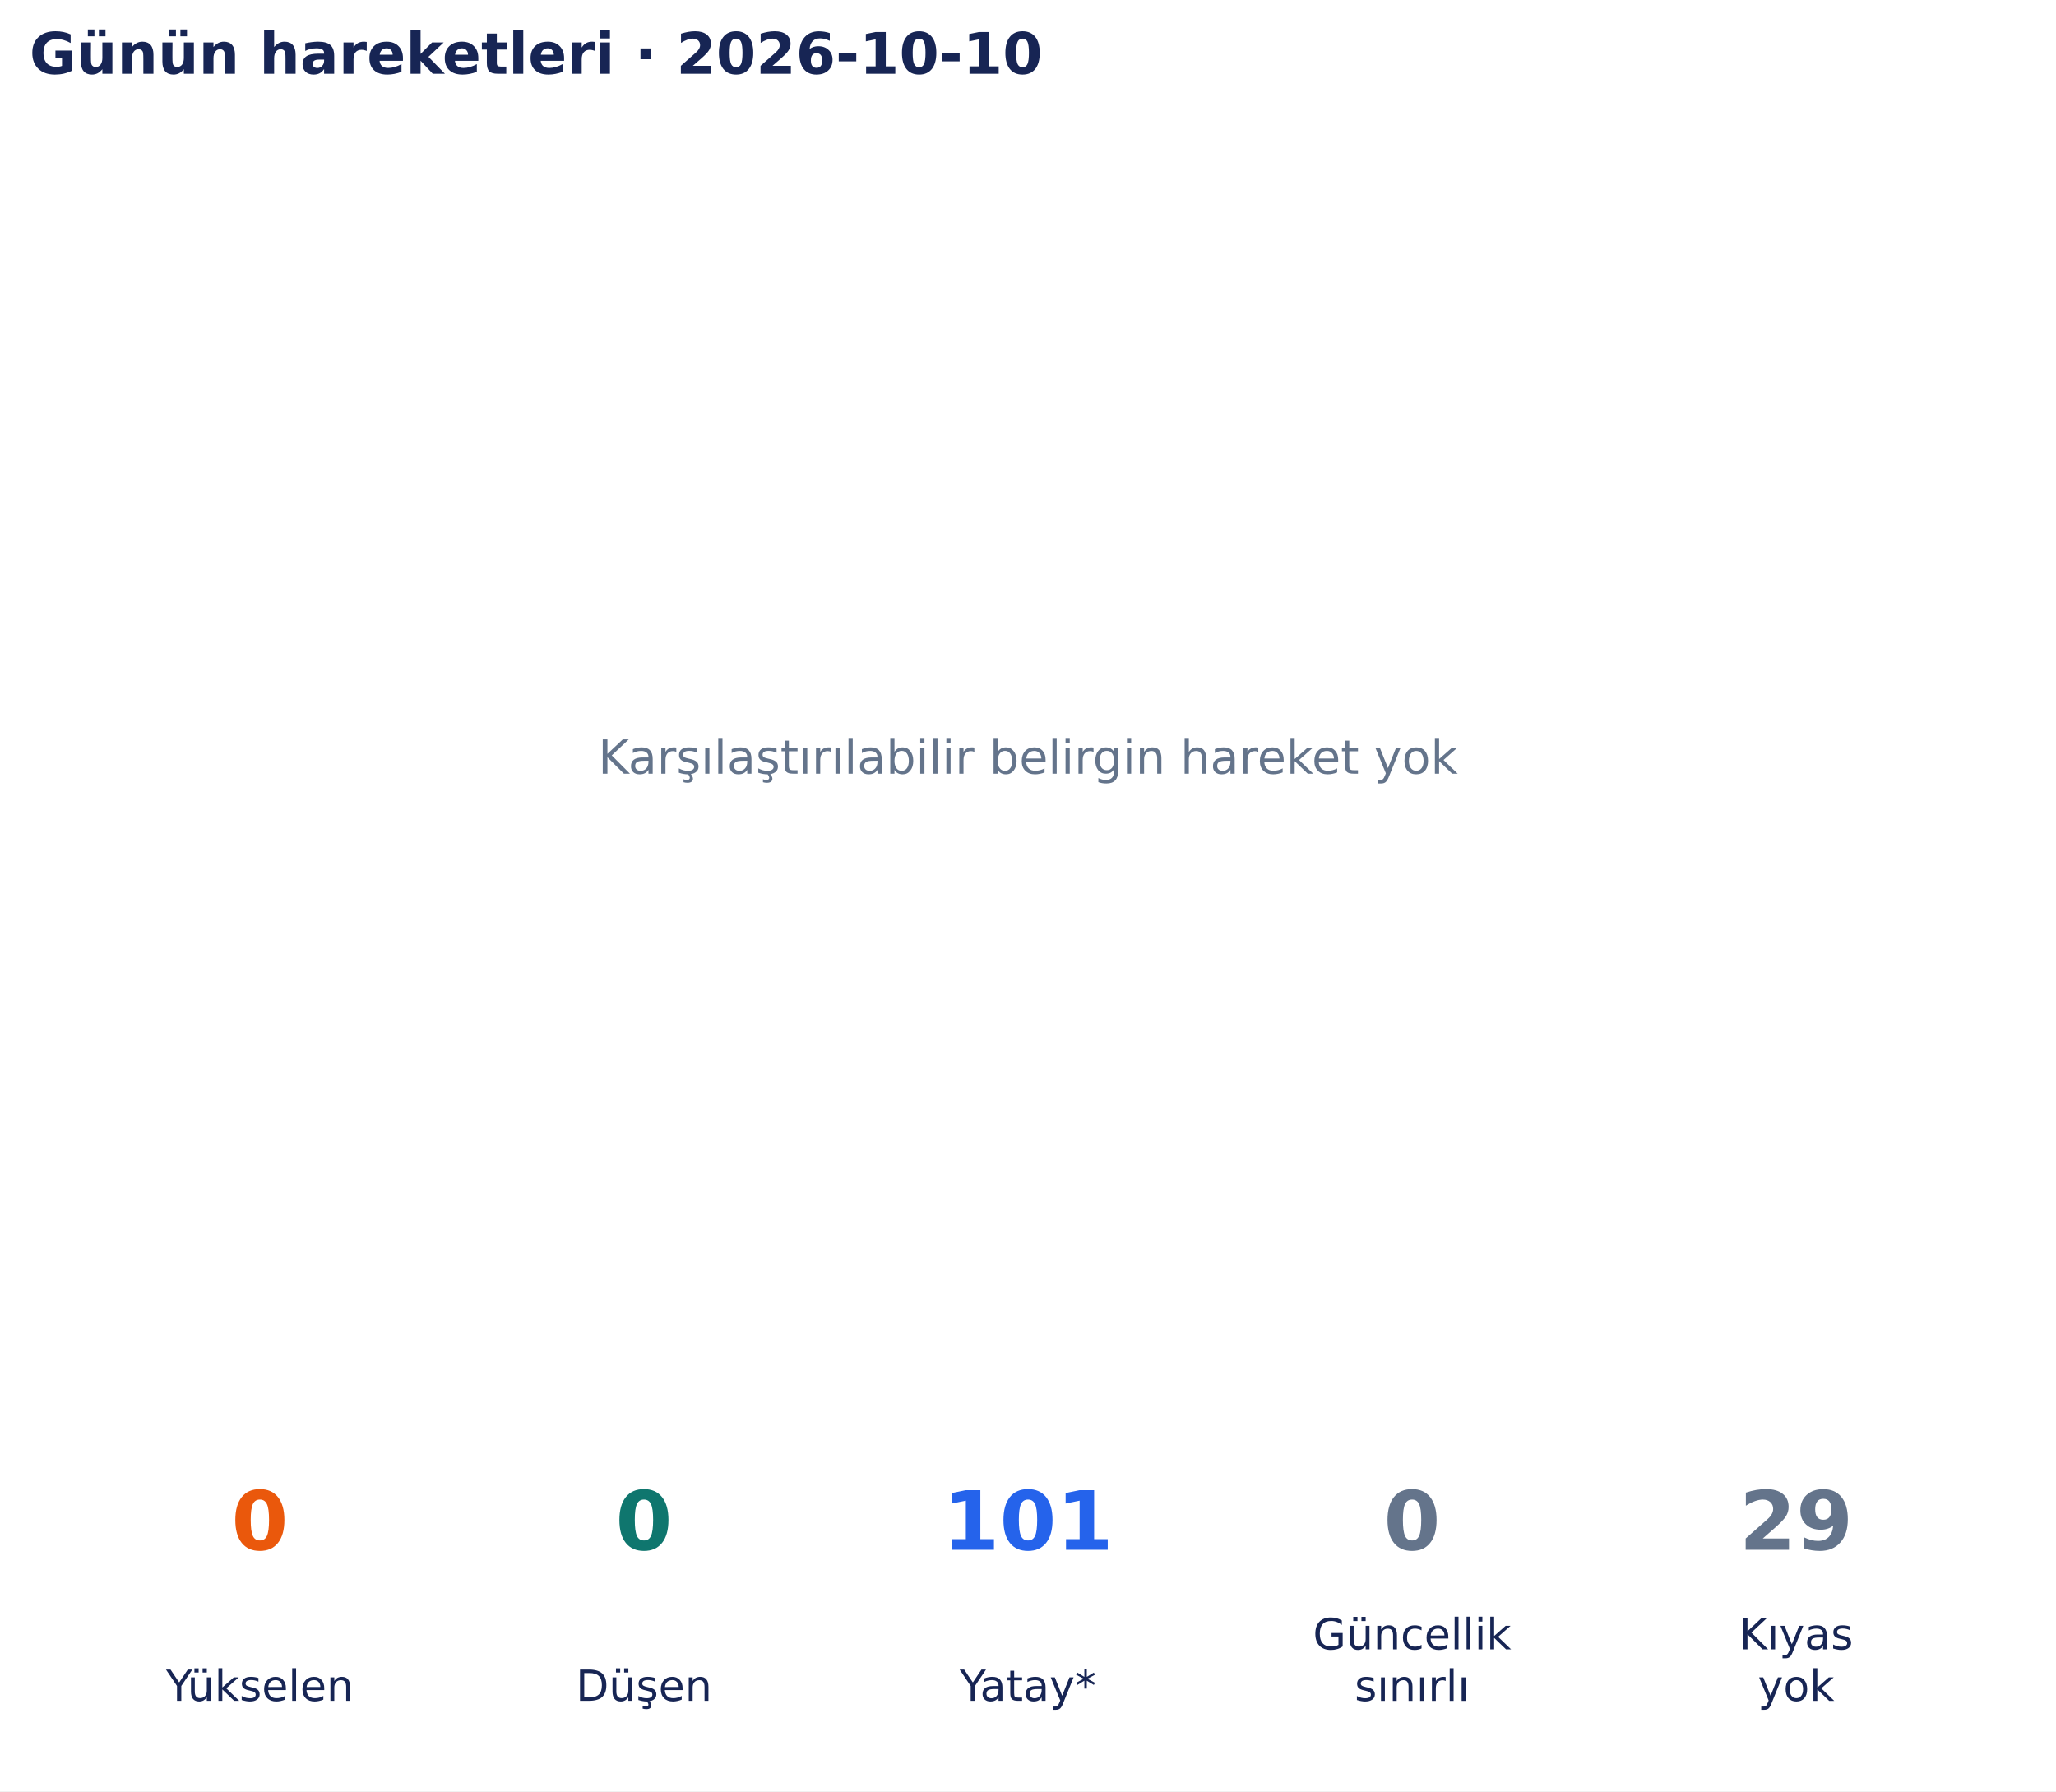
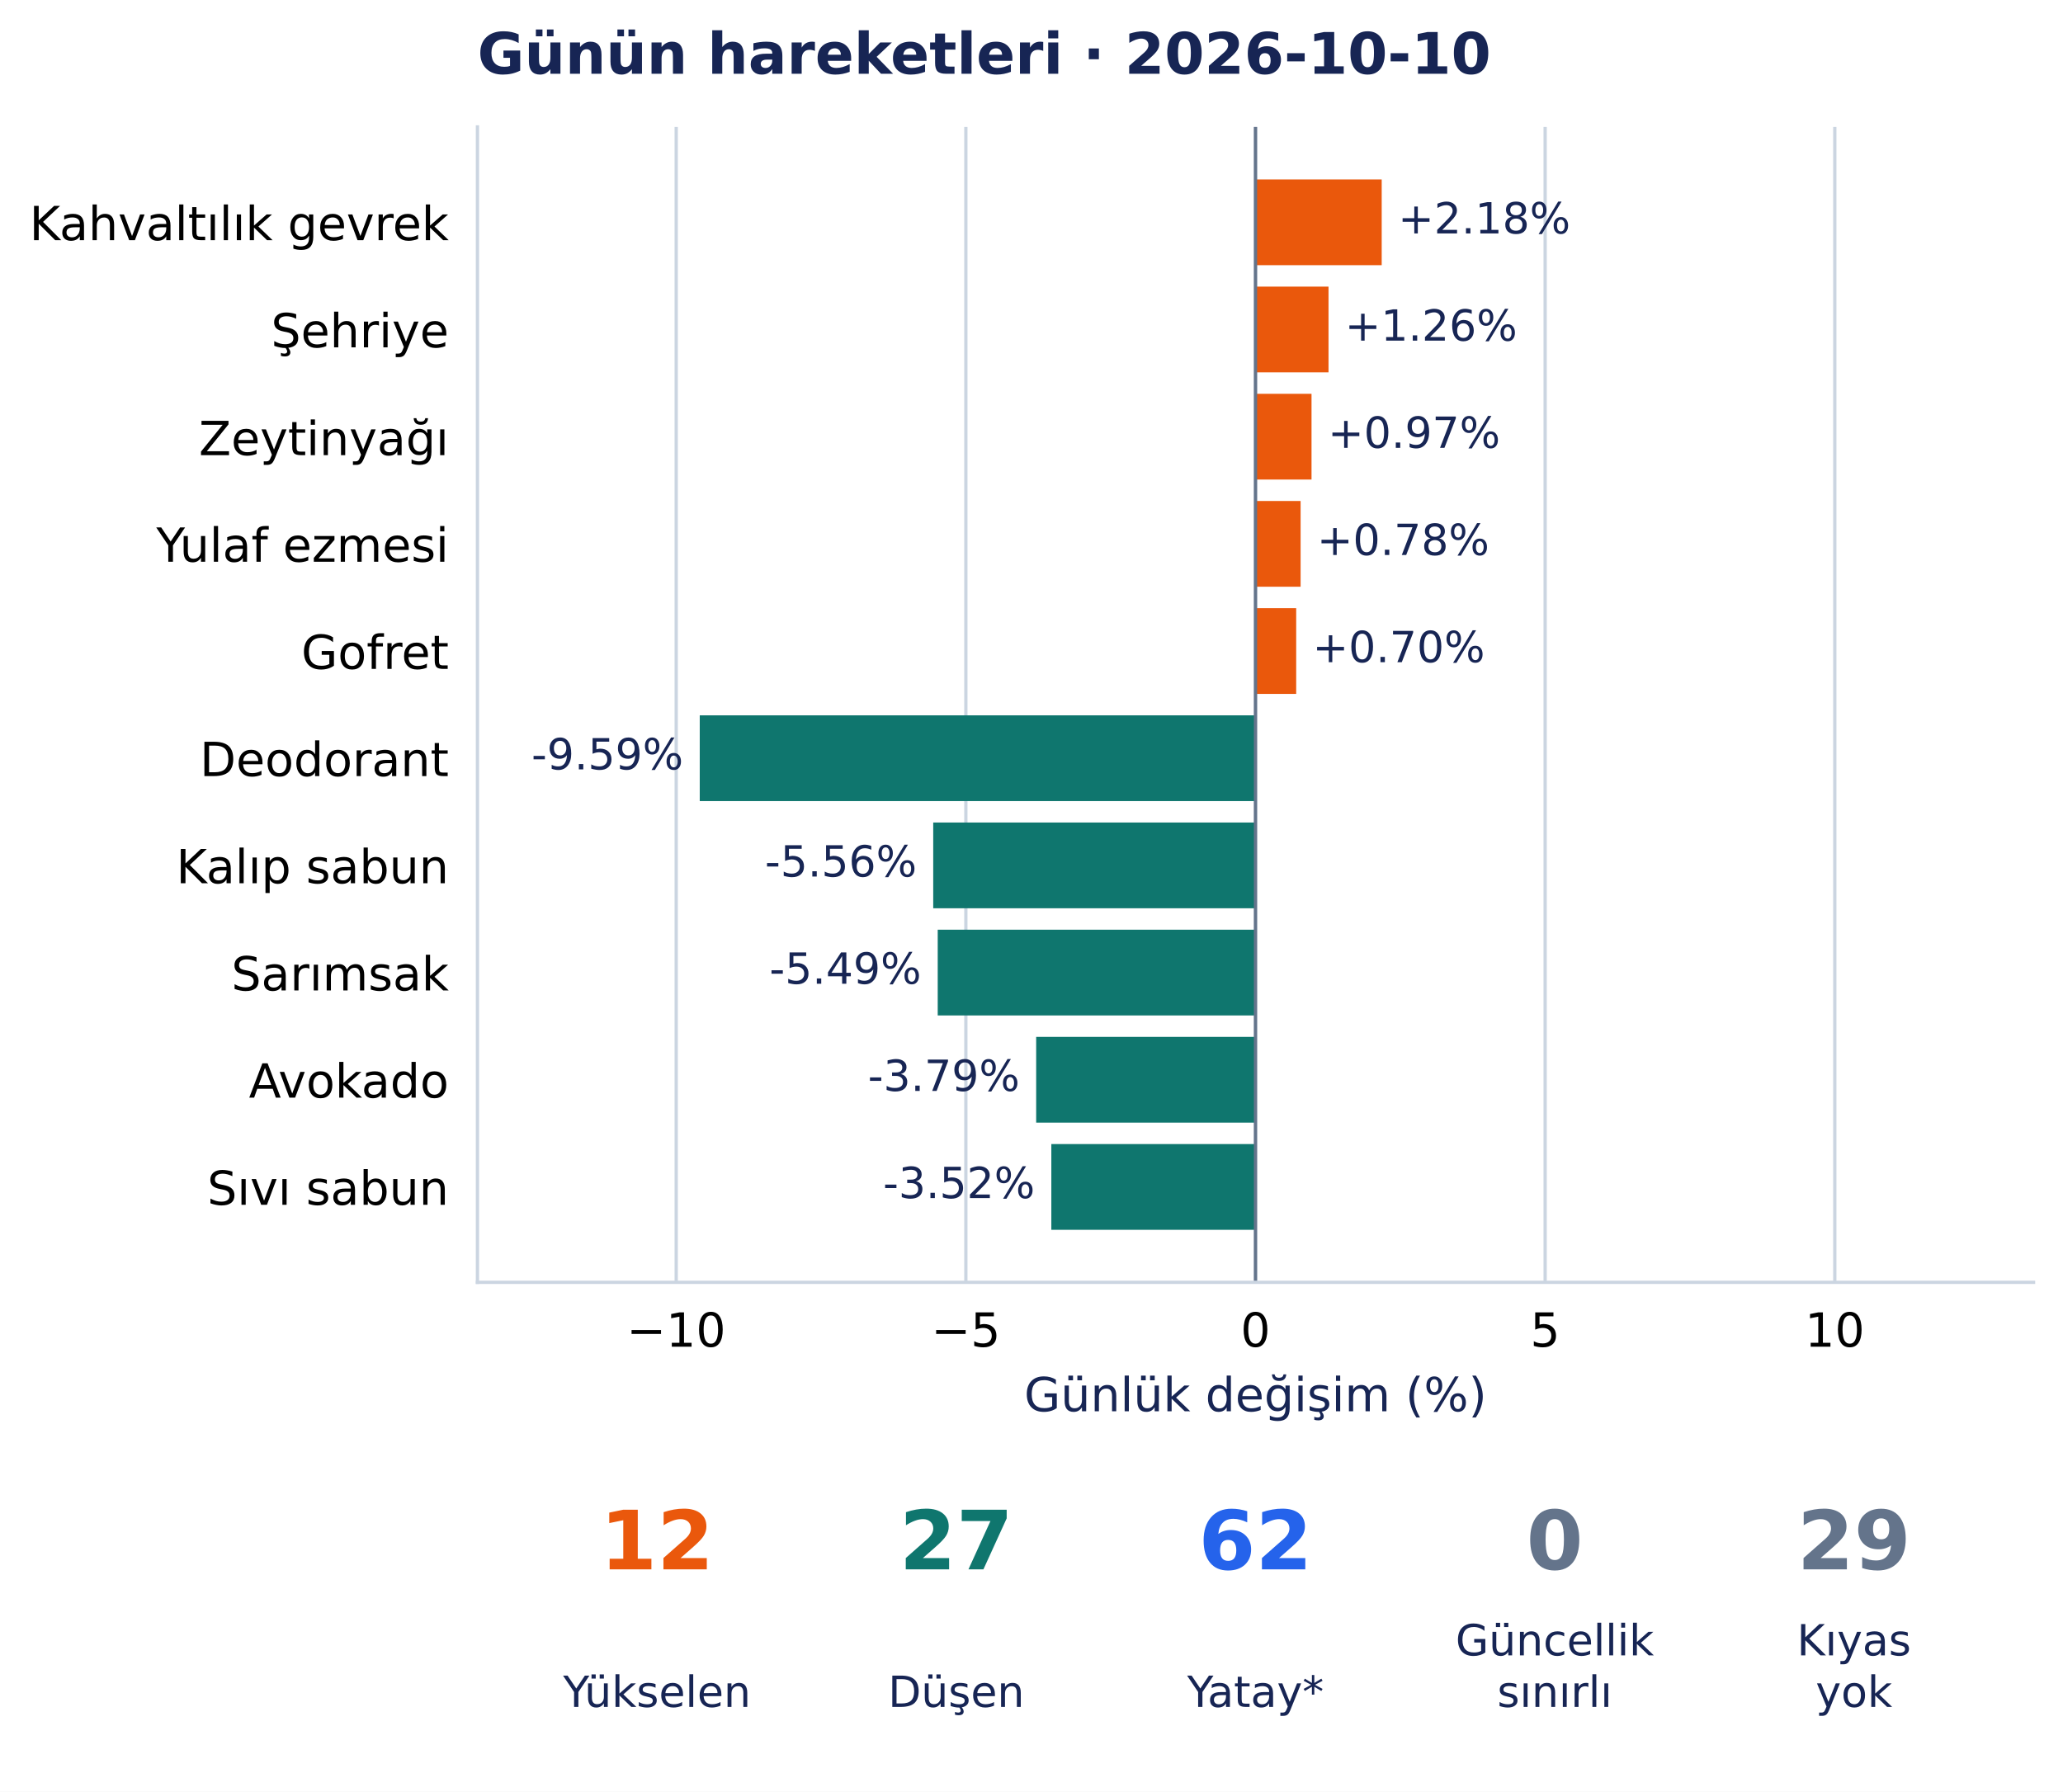
- <svg xmlns="http://www.w3.org/2000/svg" width="502.9pt" height="438.135pt" viewBox="0 0 502.9 438.135" version="1.1">
+ <svg xmlns="http://www.w3.org/2000/svg" width="504.354pt" height="438.135pt" viewBox="0 0 504.354 438.135" version="1.1">
  <defs>
    <style type="text/css">*{stroke-linejoin: round; stroke-linecap: butt}</style>
  </defs>
  <g id="figure_1">
    <g id="patch_1">
-       <path d="M 0 438.135 L 502.9 438.135 L 502.9 0 L 0 0 z " style="fill: #ffffff" />
+       <path d="M 0 438.135 L 504.354 438.135 L 504.354 0 L 0 0 z " style="fill: #ffffff" />
    </g>
    <g id="axes_1">
-       <g id="text_1">
-         <text style="font-size: 11.5px; font-family: 'DejaVu Sans', 'Bitstream Vera Sans', 'Computer Modern Sans Serif', 'Lucida Grande', 'Verdana', 'Geneva', 'Lucid', 'Arial', 'Helvetica', 'Avant Garde', sans-serif; text-anchor: middle; fill: #64748b" x="251.45" y="189.244" transform="rotate(-0 251.45 189.2442)">Karşılaştırılabilir belirgin hareket yok</text>
-       </g>
-       <g id="text_2">
-         <text style="font-weight: 700; font-size: 14px; font-family: 'DejaVu Sans', 'Bitstream Vera Sans', 'Computer Modern Sans Serif', 'Lucida Grande', 'Verdana', 'Geneva', 'Lucid', 'Arial', 'Helvetica', 'Avant Garde', sans-serif; text-anchor: start; fill: #172554" x="7.2" y="18.035" transform="rotate(-0 7.2 18.03469)">Günün hareketleri · 2026-10-10</text>
+       <g id="patch_2">
+         <path d="M 116.724 313.557 L 497.154 313.557 L 497.154 31.035 L 116.724 31.035 z " style="fill: #ffffff" />
+       </g>
+       <g id="matplotlib.axis_1">
+         <g id="xtick_1">
+           <g id="line2d_1">
+             <path d="M 165.317 313.557 L 165.317 31.035 " clip-path="url(#ped0b4d3993)" style="fill: none; stroke: #cbd5e1; stroke-width: 0.8; stroke-linecap: square" />
+           </g>
+           <g id="line2d_2" />
+           <g id="text_1">
+             <text style="font-size: 11.5px; font-family: 'DejaVu Sans', 'Bitstream Vera Sans', 'Computer Modern Sans Serif', 'Lucida Grande', 'Verdana', 'Geneva', 'Lucid', 'Arial', 'Helvetica', 'Avant Garde', sans-serif; text-anchor: middle" x="165.317" y="329.294" transform="rotate(-0 165.3166 329.294)">−10</text>
+           </g>
+         </g>
+         <g id="xtick_2">
+           <g id="line2d_3">
+             <path d="M 236.128 313.557 L 236.128 31.035 " clip-path="url(#ped0b4d3993)" style="fill: none; stroke: #cbd5e1; stroke-width: 0.8; stroke-linecap: square" />
+           </g>
+           <g id="line2d_4" />
+           <g id="text_2">
+             <text style="font-size: 11.5px; font-family: 'DejaVu Sans', 'Bitstream Vera Sans', 'Computer Modern Sans Serif', 'Lucida Grande', 'Verdana', 'Geneva', 'Lucid', 'Arial', 'Helvetica', 'Avant Garde', sans-serif; text-anchor: middle" x="236.128" y="329.294" transform="rotate(-0 236.1279 329.294)">−5</text>
+           </g>
+         </g>
+         <g id="xtick_3">
+           <g id="line2d_5">
+             <path d="M 306.939 313.557 L 306.939 31.035 " clip-path="url(#ped0b4d3993)" style="fill: none; stroke: #cbd5e1; stroke-width: 0.8; stroke-linecap: square" />
+           </g>
+           <g id="line2d_6" />
+           <g id="text_3">
+             <text style="font-size: 11.5px; font-family: 'DejaVu Sans', 'Bitstream Vera Sans', 'Computer Modern Sans Serif', 'Lucida Grande', 'Verdana', 'Geneva', 'Lucid', 'Arial', 'Helvetica', 'Avant Garde', sans-serif; text-anchor: middle" x="306.939" y="329.294" transform="rotate(-0 306.9393 329.294)">0</text>
+           </g>
+         </g>
+         <g id="xtick_4">
+           <g id="line2d_7">
+             <path d="M 377.751 313.557 L 377.751 31.035 " clip-path="url(#ped0b4d3993)" style="fill: none; stroke: #cbd5e1; stroke-width: 0.8; stroke-linecap: square" />
+           </g>
+           <g id="line2d_8" />
+           <g id="text_4">
+             <text style="font-size: 11.5px; font-family: 'DejaVu Sans', 'Bitstream Vera Sans', 'Computer Modern Sans Serif', 'Lucida Grande', 'Verdana', 'Geneva', 'Lucid', 'Arial', 'Helvetica', 'Avant Garde', sans-serif; text-anchor: middle" x="377.751" y="329.294" transform="rotate(-0 377.7507 329.294)">5</text>
+           </g>
+         </g>
+         <g id="xtick_5">
+           <g id="line2d_9">
+             <path d="M 448.562 313.557 L 448.562 31.035 " clip-path="url(#ped0b4d3993)" style="fill: none; stroke: #cbd5e1; stroke-width: 0.8; stroke-linecap: square" />
+           </g>
+           <g id="line2d_10" />
+           <g id="text_5">
+             <text style="font-size: 11.5px; font-family: 'DejaVu Sans', 'Bitstream Vera Sans', 'Computer Modern Sans Serif', 'Lucida Grande', 'Verdana', 'Geneva', 'Lucid', 'Arial', 'Helvetica', 'Avant Garde', sans-serif; text-anchor: middle" x="448.562" y="329.294" transform="rotate(-0 448.562 329.294)">10</text>
+           </g>
+         </g>
+         <g id="text_6">
+           <text style="font-size: 11.5px; font-family: 'DejaVu Sans', 'Bitstream Vera Sans', 'Computer Modern Sans Serif', 'Lucida Grande', 'Verdana', 'Geneva', 'Lucid', 'Arial', 'Helvetica', 'Avant Garde', sans-serif; text-anchor: middle; fill: #172554" x="306.939" y="345.086" transform="rotate(-0 306.9393 345.086)">Günlük değişim (%)</text>
+         </g>
+       </g>
+       <g id="matplotlib.axis_2">
+         <g id="ytick_1">
+           <g id="line2d_11" />
+           <g id="text_7">
+             <text style="font-size: 11.5px; font-family: 'DejaVu Sans', 'Bitstream Vera Sans', 'Computer Modern Sans Serif', 'Lucida Grande', 'Verdana', 'Geneva', 'Lucid', 'Arial', 'Helvetica', 'Avant Garde', sans-serif; text-anchor: end" x="109.724" y="58.729" transform="rotate(-0 109.7243 58.72889)">Kahvaltılık gevrek</text>
+           </g>
+         </g>
+         <g id="ytick_2">
+           <g id="line2d_12" />
+           <g id="text_8">
+             <text style="font-size: 11.5px; font-family: 'DejaVu Sans', 'Bitstream Vera Sans', 'Computer Modern Sans Serif', 'Lucida Grande', 'Verdana', 'Geneva', 'Lucid', 'Arial', 'Helvetica', 'Avant Garde', sans-serif; text-anchor: end" x="109.724" y="84.937" transform="rotate(-0 109.7243 84.93687)">Şehriye</text>
+           </g>
+         </g>
+         <g id="ytick_3">
+           <g id="line2d_13" />
+           <g id="text_9">
+             <text style="font-size: 11.5px; font-family: 'DejaVu Sans', 'Bitstream Vera Sans', 'Computer Modern Sans Serif', 'Lucida Grande', 'Verdana', 'Geneva', 'Lucid', 'Arial', 'Helvetica', 'Avant Garde', sans-serif; text-anchor: end" x="109.724" y="111.29" transform="rotate(-0 109.7243 111.2904)">Zeytinyağı</text>
+           </g>
+         </g>
+         <g id="ytick_4">
+           <g id="line2d_14" />
+           <g id="text_10">
+             <text style="font-size: 11.5px; font-family: 'DejaVu Sans', 'Bitstream Vera Sans', 'Computer Modern Sans Serif', 'Lucida Grande', 'Verdana', 'Geneva', 'Lucid', 'Arial', 'Helvetica', 'Avant Garde', sans-serif; text-anchor: end" x="109.724" y="137.353" transform="rotate(-0 109.7243 137.3528)">Yulaf ezmesi</text>
+           </g>
+         </g>
+         <g id="ytick_5">
+           <g id="line2d_15" />
+           <g id="text_11">
+             <text style="font-size: 11.5px; font-family: 'DejaVu Sans', 'Bitstream Vera Sans', 'Computer Modern Sans Serif', 'Lucida Grande', 'Verdana', 'Geneva', 'Lucid', 'Arial', 'Helvetica', 'Avant Garde', sans-serif; text-anchor: end" x="109.724" y="163.561" transform="rotate(-0 109.7243 163.5608)">Gofret</text>
+           </g>
+         </g>
+         <g id="ytick_6">
+           <g id="line2d_16" />
+           <g id="text_12">
+             <text style="font-size: 11.5px; font-family: 'DejaVu Sans', 'Bitstream Vera Sans', 'Computer Modern Sans Serif', 'Lucida Grande', 'Verdana', 'Geneva', 'Lucid', 'Arial', 'Helvetica', 'Avant Garde', sans-serif; text-anchor: end" x="109.724" y="189.769" transform="rotate(-0 109.7243 189.7688)">Deodorant</text>
+           </g>
+         </g>
+         <g id="ytick_7">
+           <g id="line2d_17" />
+           <g id="text_13">
+             <text style="font-size: 11.5px; font-family: 'DejaVu Sans', 'Bitstream Vera Sans', 'Computer Modern Sans Serif', 'Lucida Grande', 'Verdana', 'Geneva', 'Lucid', 'Arial', 'Helvetica', 'Avant Garde', sans-serif; text-anchor: end" x="109.724" y="215.977" transform="rotate(-0 109.7243 215.9768)">Kalıp sabun</text>
+           </g>
+         </g>
+         <g id="ytick_8">
+           <g id="line2d_18" />
+           <g id="text_14">
+             <text style="font-size: 11.5px; font-family: 'DejaVu Sans', 'Bitstream Vera Sans', 'Computer Modern Sans Serif', 'Lucida Grande', 'Verdana', 'Geneva', 'Lucid', 'Arial', 'Helvetica', 'Avant Garde', sans-serif; text-anchor: end" x="109.724" y="242.185" transform="rotate(-0 109.7243 242.1847)">Sarımsak</text>
+           </g>
+         </g>
+         <g id="ytick_9">
+           <g id="line2d_19" />
+           <g id="text_15">
+             <text style="font-size: 11.5px; font-family: 'DejaVu Sans', 'Bitstream Vera Sans', 'Computer Modern Sans Serif', 'Lucida Grande', 'Verdana', 'Geneva', 'Lucid', 'Arial', 'Helvetica', 'Avant Garde', sans-serif; text-anchor: end" x="109.724" y="268.393" transform="rotate(-0 109.7243 268.3927)">Avokado</text>
+           </g>
+         </g>
+         <g id="ytick_10">
+           <g id="line2d_20" />
+           <g id="text_16">
+             <text style="font-size: 11.5px; font-family: 'DejaVu Sans', 'Bitstream Vera Sans', 'Computer Modern Sans Serif', 'Lucida Grande', 'Verdana', 'Geneva', 'Lucid', 'Arial', 'Helvetica', 'Avant Garde', sans-serif; text-anchor: end" x="109.724" y="294.601" transform="rotate(-0 109.7243 294.6007)">Sıvı sabun</text>
+           </g>
+         </g>
+       </g>
+       <g id="patch_3">
+         <path d="M 306.939 43.877 L 337.793 43.877 L 337.793 64.843 L 306.939 64.843 z " clip-path="url(#ped0b4d3993)" style="fill: #ea580c" />
+       </g>
+       <g id="patch_4">
+         <path d="M 306.939 70.085 L 324.79 70.085 L 324.79 91.051 L 306.939 91.051 z " clip-path="url(#ped0b4d3993)" style="fill: #ea580c" />
+       </g>
+       <g id="patch_5">
+         <path d="M 306.939 96.293 L 320.636 96.293 L 320.636 117.259 L 306.939 117.259 z " clip-path="url(#ped0b4d3993)" style="fill: #ea580c" />
+       </g>
+       <g id="patch_6">
+         <path d="M 306.939 122.501 L 317.966 122.501 L 317.966 143.467 L 306.939 143.467 z " clip-path="url(#ped0b4d3993)" style="fill: #ea580c" />
+       </g>
+       <g id="patch_7">
+         <path d="M 306.939 148.709 L 316.886 148.709 L 316.886 169.675 L 306.939 169.675 z " clip-path="url(#ped0b4d3993)" style="fill: #ea580c" />
+       </g>
+       <g id="patch_8">
+         <path d="M 306.939 174.916 L 171.071 174.916 L 171.071 195.883 L 306.939 195.883 z " clip-path="url(#ped0b4d3993)" style="fill: #0f766e" />
+       </g>
+       <g id="patch_9">
+         <path d="M 306.939 201.124 L 228.15 201.124 L 228.15 222.091 L 306.939 222.091 z " clip-path="url(#ped0b4d3993)" style="fill: #0f766e" />
+       </g>
+       <g id="patch_10">
+         <path d="M 306.939 227.332 L 229.25 227.332 L 229.25 248.299 L 306.939 248.299 z " clip-path="url(#ped0b4d3993)" style="fill: #0f766e" />
+       </g>
+       <g id="patch_11">
+         <path d="M 306.939 253.54 L 253.318 253.54 L 253.318 274.507 L 306.939 274.507 z " clip-path="url(#ped0b4d3993)" style="fill: #0f766e" />
+       </g>
+       <g id="patch_12">
+         <path d="M 306.939 279.748 L 257.025 279.748 L 257.025 300.715 L 306.939 300.715 z " clip-path="url(#ped0b4d3993)" style="fill: #0f766e" />
+       </g>
+       <g id="line2d_21">
+         <path d="M 306.939 313.557 L 306.939 31.035 " clip-path="url(#ped0b4d3993)" style="fill: none; stroke: #64748b; stroke-width: 0.8; stroke-linecap: square" />
+       </g>
+       <g id="patch_13">
+         <path d="M 116.724 313.557 L 116.724 31.035 " style="fill: none; stroke: #cbd5e1; stroke-width: 0.8; stroke-linejoin: miter; stroke-linecap: square" />
+       </g>
+       <g id="patch_14">
+         <path d="M 116.724 313.557 L 497.154 313.557 " style="fill: none; stroke: #cbd5e1; stroke-width: 0.8; stroke-linejoin: miter; stroke-linecap: square" />
+       </g>
+       <g id="text_17">
+         <text style="font-size: 10.5px; font-family: 'DejaVu Sans', 'Bitstream Vera Sans', 'Computer Modern Sans Serif', 'Lucida Grande', 'Verdana', 'Geneva', 'Lucid', 'Arial', 'Helvetica', 'Avant Garde', sans-serif; text-anchor: start; fill: #172554" x="341.793" y="57.087" transform="rotate(-0 341.7931 57.08733)">+2.18%</text>
+       </g>
+       <g id="text_18">
+         <text style="font-size: 10.5px; font-family: 'DejaVu Sans', 'Bitstream Vera Sans', 'Computer Modern Sans Serif', 'Lucida Grande', 'Verdana', 'Geneva', 'Lucid', 'Arial', 'Helvetica', 'Avant Garde', sans-serif; text-anchor: start; fill: #172554" x="328.79" y="83.295" transform="rotate(-0 328.7898 83.29531)">+1.26%</text>
+       </g>
+       <g id="text_19">
+         <text style="font-size: 10.5px; font-family: 'DejaVu Sans', 'Bitstream Vera Sans', 'Computer Modern Sans Serif', 'Lucida Grande', 'Verdana', 'Geneva', 'Lucid', 'Arial', 'Helvetica', 'Avant Garde', sans-serif; text-anchor: start; fill: #172554" x="324.636" y="109.503" transform="rotate(-0 324.6364 109.5033)">+0.97%</text>
+       </g>
+       <g id="text_20">
+         <text style="font-size: 10.5px; font-family: 'DejaVu Sans', 'Bitstream Vera Sans', 'Computer Modern Sans Serif', 'Lucida Grande', 'Verdana', 'Geneva', 'Lucid', 'Arial', 'Helvetica', 'Avant Garde', sans-serif; text-anchor: start; fill: #172554" x="321.966" y="135.711" transform="rotate(-0 321.9657 135.7113)">+0.78%</text>
+       </g>
+       <g id="text_21">
+         <text style="font-size: 10.5px; font-family: 'DejaVu Sans', 'Bitstream Vera Sans', 'Computer Modern Sans Serif', 'Lucida Grande', 'Verdana', 'Geneva', 'Lucid', 'Arial', 'Helvetica', 'Avant Garde', sans-serif; text-anchor: start; fill: #172554" x="320.886" y="161.919" transform="rotate(-0 320.8864 161.9192)">+0.70%</text>
+       </g>
+       <g id="text_22">
+         <text style="font-size: 10.5px; font-family: 'DejaVu Sans', 'Bitstream Vera Sans', 'Computer Modern Sans Serif', 'Lucida Grande', 'Verdana', 'Geneva', 'Lucid', 'Arial', 'Helvetica', 'Avant Garde', sans-serif; text-anchor: end; fill: #172554" x="167.071" y="188.127" transform="rotate(-0 167.0714 188.1272)">-9.59%</text>
+       </g>
+       <g id="text_23">
+         <text style="font-size: 10.5px; font-family: 'DejaVu Sans', 'Bitstream Vera Sans', 'Computer Modern Sans Serif', 'Lucida Grande', 'Verdana', 'Geneva', 'Lucid', 'Arial', 'Helvetica', 'Avant Garde', sans-serif; text-anchor: end; fill: #172554" x="224.15" y="214.335" transform="rotate(-0 224.1502 214.3352)">-5.56%</text>
+       </g>
+       <g id="text_24">
+         <text style="font-size: 10.5px; font-family: 'DejaVu Sans', 'Bitstream Vera Sans', 'Computer Modern Sans Serif', 'Lucida Grande', 'Verdana', 'Geneva', 'Lucid', 'Arial', 'Helvetica', 'Avant Garde', sans-serif; text-anchor: end; fill: #172554" x="225.25" y="240.543" transform="rotate(-0 225.2502 240.5432)">-5.49%</text>
+       </g>
+       <g id="text_25">
+         <text style="font-size: 10.5px; font-family: 'DejaVu Sans', 'Bitstream Vera Sans', 'Computer Modern Sans Serif', 'Lucida Grande', 'Verdana', 'Geneva', 'Lucid', 'Arial', 'Helvetica', 'Avant Garde', sans-serif; text-anchor: end; fill: #172554" x="249.318" y="266.751" transform="rotate(-0 249.3182 266.7512)">-3.79%</text>
+       </g>
+       <g id="text_26">
+         <text style="font-size: 10.5px; font-family: 'DejaVu Sans', 'Bitstream Vera Sans', 'Computer Modern Sans Serif', 'Lucida Grande', 'Verdana', 'Geneva', 'Lucid', 'Arial', 'Helvetica', 'Avant Garde', sans-serif; text-anchor: end; fill: #172554" x="253.025" y="292.959" transform="rotate(-0 253.0246 292.9591)">-3.52%</text>
+       </g>
+       <g id="text_27">
+         <text style="font-weight: 700; font-size: 14px; font-family: 'DejaVu Sans', 'Bitstream Vera Sans', 'Computer Modern Sans Serif', 'Lucida Grande', 'Verdana', 'Geneva', 'Lucid', 'Arial', 'Helvetica', 'Avant Garde', sans-serif; text-anchor: start; fill: #172554" x="116.724" y="18.035" transform="rotate(-0 116.7243 18.03469)">Günün hareketleri · 2026-10-10</text>
      </g>
    </g>
    <g id="axes_2">
-       <g id="text_3">
-         <text style="font-weight: 700; font-size: 20px; font-family: 'DejaVu Sans', 'Bitstream Vera Sans', 'Computer Modern Sans Serif', 'Lucida Grande', 'Verdana', 'Geneva', 'Lucid', 'Arial', 'Helvetica', 'Avant Garde', sans-serif; text-anchor: middle; fill: #ea580c" x="63.565" y="379.078" transform="rotate(-0 63.56538 379.0782)">0</text>
-       </g>
-       <g id="text_4">
-         <text style="font-size: 10.5px; font-family: 'DejaVu Sans', 'Bitstream Vera Sans', 'Computer Modern Sans Serif', 'Lucida Grande', 'Verdana', 'Geneva', 'Lucid', 'Arial', 'Helvetica', 'Avant Garde', sans-serif; text-anchor: middle; fill: #172554" x="63.565" y="416.033" transform="rotate(-0 63.56538 416.0334)">Yükselen</text>
-       </g>
-       <g id="text_5">
-         <text style="font-weight: 700; font-size: 20px; font-family: 'DejaVu Sans', 'Bitstream Vera Sans', 'Computer Modern Sans Serif', 'Lucida Grande', 'Verdana', 'Geneva', 'Lucid', 'Arial', 'Helvetica', 'Avant Garde', sans-serif; text-anchor: middle; fill: #0f766e" x="157.508" y="379.078" transform="rotate(-0 157.5077 379.0782)">0</text>
-       </g>
-       <g id="text_6">
-         <text style="font-size: 10.5px; font-family: 'DejaVu Sans', 'Bitstream Vera Sans', 'Computer Modern Sans Serif', 'Lucida Grande', 'Verdana', 'Geneva', 'Lucid', 'Arial', 'Helvetica', 'Avant Garde', sans-serif; text-anchor: middle; fill: #172554" x="157.508" y="416.033" transform="rotate(-0 157.5077 416.0334)">Düşen</text>
-       </g>
-       <g id="text_7">
-         <text style="font-weight: 700; font-size: 20px; font-family: 'DejaVu Sans', 'Bitstream Vera Sans', 'Computer Modern Sans Serif', 'Lucida Grande', 'Verdana', 'Geneva', 'Lucid', 'Arial', 'Helvetica', 'Avant Garde', sans-serif; text-anchor: middle; fill: #2563eb" x="251.45" y="379.078" transform="rotate(-0 251.45 379.0782)">101</text>
-       </g>
-       <g id="text_8">
-         <text style="font-size: 10.5px; font-family: 'DejaVu Sans', 'Bitstream Vera Sans', 'Computer Modern Sans Serif', 'Lucida Grande', 'Verdana', 'Geneva', 'Lucid', 'Arial', 'Helvetica', 'Avant Garde', sans-serif; text-anchor: middle; fill: #172554" x="251.45" y="416.033" transform="rotate(-0 251.45 416.0334)">Yatay*</text>
-       </g>
-       <g id="text_9">
-         <text style="font-weight: 700; font-size: 20px; font-family: 'DejaVu Sans', 'Bitstream Vera Sans', 'Computer Modern Sans Serif', 'Lucida Grande', 'Verdana', 'Geneva', 'Lucid', 'Arial', 'Helvetica', 'Avant Garde', sans-serif; text-anchor: middle; fill: #64748b" x="345.392" y="379.078" transform="rotate(-0 345.3923 379.0782)">0</text>
-       </g>
-       <g id="text_10">
-         <text style="font-size: 10.5px; font-family: 'DejaVu Sans', 'Bitstream Vera Sans', 'Computer Modern Sans Serif', 'Lucida Grande', 'Verdana', 'Geneva', 'Lucid', 'Arial', 'Helvetica', 'Avant Garde', sans-serif; fill: #172554" transform="translate(321.1373 403.4305)">Güncellik</text>
-         <text style="font-size: 10.5px; font-family: 'DejaVu Sans', 'Bitstream Vera Sans', 'Computer Modern Sans Serif', 'Lucida Grande', 'Verdana', 'Geneva', 'Lucid', 'Arial', 'Helvetica', 'Avant Garde', sans-serif; fill: #172554" transform="translate(331.3379 416.0334)">sınırlı</text>
-       </g>
-       <g id="text_11">
-         <text style="font-weight: 700; font-size: 20px; font-family: 'DejaVu Sans', 'Bitstream Vera Sans', 'Computer Modern Sans Serif', 'Lucida Grande', 'Verdana', 'Geneva', 'Lucid', 'Arial', 'Helvetica', 'Avant Garde', sans-serif; text-anchor: middle; fill: #64748b" x="439.335" y="379.078" transform="rotate(-0 439.3346 379.0782)">29</text>
-       </g>
-       <g id="text_12">
-         <text style="font-size: 10.5px; font-family: 'DejaVu Sans', 'Bitstream Vera Sans', 'Computer Modern Sans Serif', 'Lucida Grande', 'Verdana', 'Geneva', 'Lucid', 'Arial', 'Helvetica', 'Avant Garde', sans-serif; fill: #172554" transform="translate(425.3737 403.4305)">Kıyas</text>
-         <text style="font-size: 10.5px; font-family: 'DejaVu Sans', 'Bitstream Vera Sans', 'Computer Modern Sans Serif', 'Lucida Grande', 'Verdana', 'Geneva', 'Lucid', 'Arial', 'Helvetica', 'Avant Garde', sans-serif; fill: #172554" transform="translate(429.9749 416.0334)">yok</text>
+       <g id="text_28">
+         <text style="font-weight: 700; font-size: 20px; font-family: 'DejaVu Sans', 'Bitstream Vera Sans', 'Computer Modern Sans Serif', 'Lucida Grande', 'Verdana', 'Geneva', 'Lucid', 'Arial', 'Helvetica', 'Avant Garde', sans-serif; text-anchor: middle; fill: #ea580c" x="160.62" y="383.742" transform="rotate(-0 160.6201 383.7422)">12</text>
+       </g>
+       <g id="text_29">
+         <text style="font-size: 10.5px; font-family: 'DejaVu Sans', 'Bitstream Vera Sans', 'Computer Modern Sans Serif', 'Lucida Grande', 'Verdana', 'Geneva', 'Lucid', 'Arial', 'Helvetica', 'Avant Garde', sans-serif; text-anchor: middle; fill: #172554" x="160.62" y="417.374" transform="rotate(-0 160.6201 417.3736)">Yükselen</text>
+       </g>
+       <g id="text_30">
+         <text style="font-weight: 700; font-size: 20px; font-family: 'DejaVu Sans', 'Bitstream Vera Sans', 'Computer Modern Sans Serif', 'Lucida Grande', 'Verdana', 'Geneva', 'Lucid', 'Arial', 'Helvetica', 'Avant Garde', sans-serif; text-anchor: middle; fill: #0f766e" x="233.78" y="383.742" transform="rotate(-0 233.7797 383.7422)">27</text>
+       </g>
+       <g id="text_31">
+         <text style="font-size: 10.5px; font-family: 'DejaVu Sans', 'Bitstream Vera Sans', 'Computer Modern Sans Serif', 'Lucida Grande', 'Verdana', 'Geneva', 'Lucid', 'Arial', 'Helvetica', 'Avant Garde', sans-serif; text-anchor: middle; fill: #172554" x="233.78" y="417.374" transform="rotate(-0 233.7797 417.3736)">Düşen</text>
+       </g>
+       <g id="text_32">
+         <text style="font-weight: 700; font-size: 20px; font-family: 'DejaVu Sans', 'Bitstream Vera Sans', 'Computer Modern Sans Serif', 'Lucida Grande', 'Verdana', 'Geneva', 'Lucid', 'Arial', 'Helvetica', 'Avant Garde', sans-serif; text-anchor: middle; fill: #2563eb" x="306.939" y="383.742" transform="rotate(-0 306.9393 383.7422)">62</text>
+       </g>
+       <g id="text_33">
+         <text style="font-size: 10.5px; font-family: 'DejaVu Sans', 'Bitstream Vera Sans', 'Computer Modern Sans Serif', 'Lucida Grande', 'Verdana', 'Geneva', 'Lucid', 'Arial', 'Helvetica', 'Avant Garde', sans-serif; text-anchor: middle; fill: #172554" x="306.939" y="417.374" transform="rotate(-0 306.9393 417.3736)">Yatay*</text>
+       </g>
+       <g id="text_34">
+         <text style="font-weight: 700; font-size: 20px; font-family: 'DejaVu Sans', 'Bitstream Vera Sans', 'Computer Modern Sans Serif', 'Lucida Grande', 'Verdana', 'Geneva', 'Lucid', 'Arial', 'Helvetica', 'Avant Garde', sans-serif; text-anchor: middle; fill: #64748b" x="380.099" y="383.742" transform="rotate(-0 380.0989 383.7422)">0</text>
+       </g>
+       <g id="text_35">
+         <text style="font-size: 10.5px; font-family: 'DejaVu Sans', 'Bitstream Vera Sans', 'Computer Modern Sans Serif', 'Lucida Grande', 'Verdana', 'Geneva', 'Lucid', 'Arial', 'Helvetica', 'Avant Garde', sans-serif; fill: #172554" transform="translate(355.8439 404.7708)">Güncellik</text>
+         <text style="font-size: 10.5px; font-family: 'DejaVu Sans', 'Bitstream Vera Sans', 'Computer Modern Sans Serif', 'Lucida Grande', 'Verdana', 'Geneva', 'Lucid', 'Arial', 'Helvetica', 'Avant Garde', sans-serif; fill: #172554" transform="translate(366.0445 417.3736)">sınırlı</text>
+       </g>
+       <g id="text_36">
+         <text style="font-weight: 700; font-size: 20px; font-family: 'DejaVu Sans', 'Bitstream Vera Sans', 'Computer Modern Sans Serif', 'Lucida Grande', 'Verdana', 'Geneva', 'Lucid', 'Arial', 'Helvetica', 'Avant Garde', sans-serif; text-anchor: middle; fill: #64748b" x="453.259" y="383.742" transform="rotate(-0 453.2585 383.7422)">29</text>
+       </g>
+       <g id="text_37">
+         <text style="font-size: 10.5px; font-family: 'DejaVu Sans', 'Bitstream Vera Sans', 'Computer Modern Sans Serif', 'Lucida Grande', 'Verdana', 'Geneva', 'Lucid', 'Arial', 'Helvetica', 'Avant Garde', sans-serif; fill: #172554" transform="translate(439.2976 404.7708)">Kıyas</text>
+         <text style="font-size: 10.5px; font-family: 'DejaVu Sans', 'Bitstream Vera Sans', 'Computer Modern Sans Serif', 'Lucida Grande', 'Verdana', 'Geneva', 'Lucid', 'Arial', 'Helvetica', 'Avant Garde', sans-serif; fill: #172554" transform="translate(443.8988 417.3736)">yok</text>
      </g>
    </g>
  </g>
+   <defs>
+     <clipPath id="ped0b4d3993">
+       <rect x="116.724" y="31.035" width="380.43" height="282.522" />
+     </clipPath>
+   </defs>
</svg>
